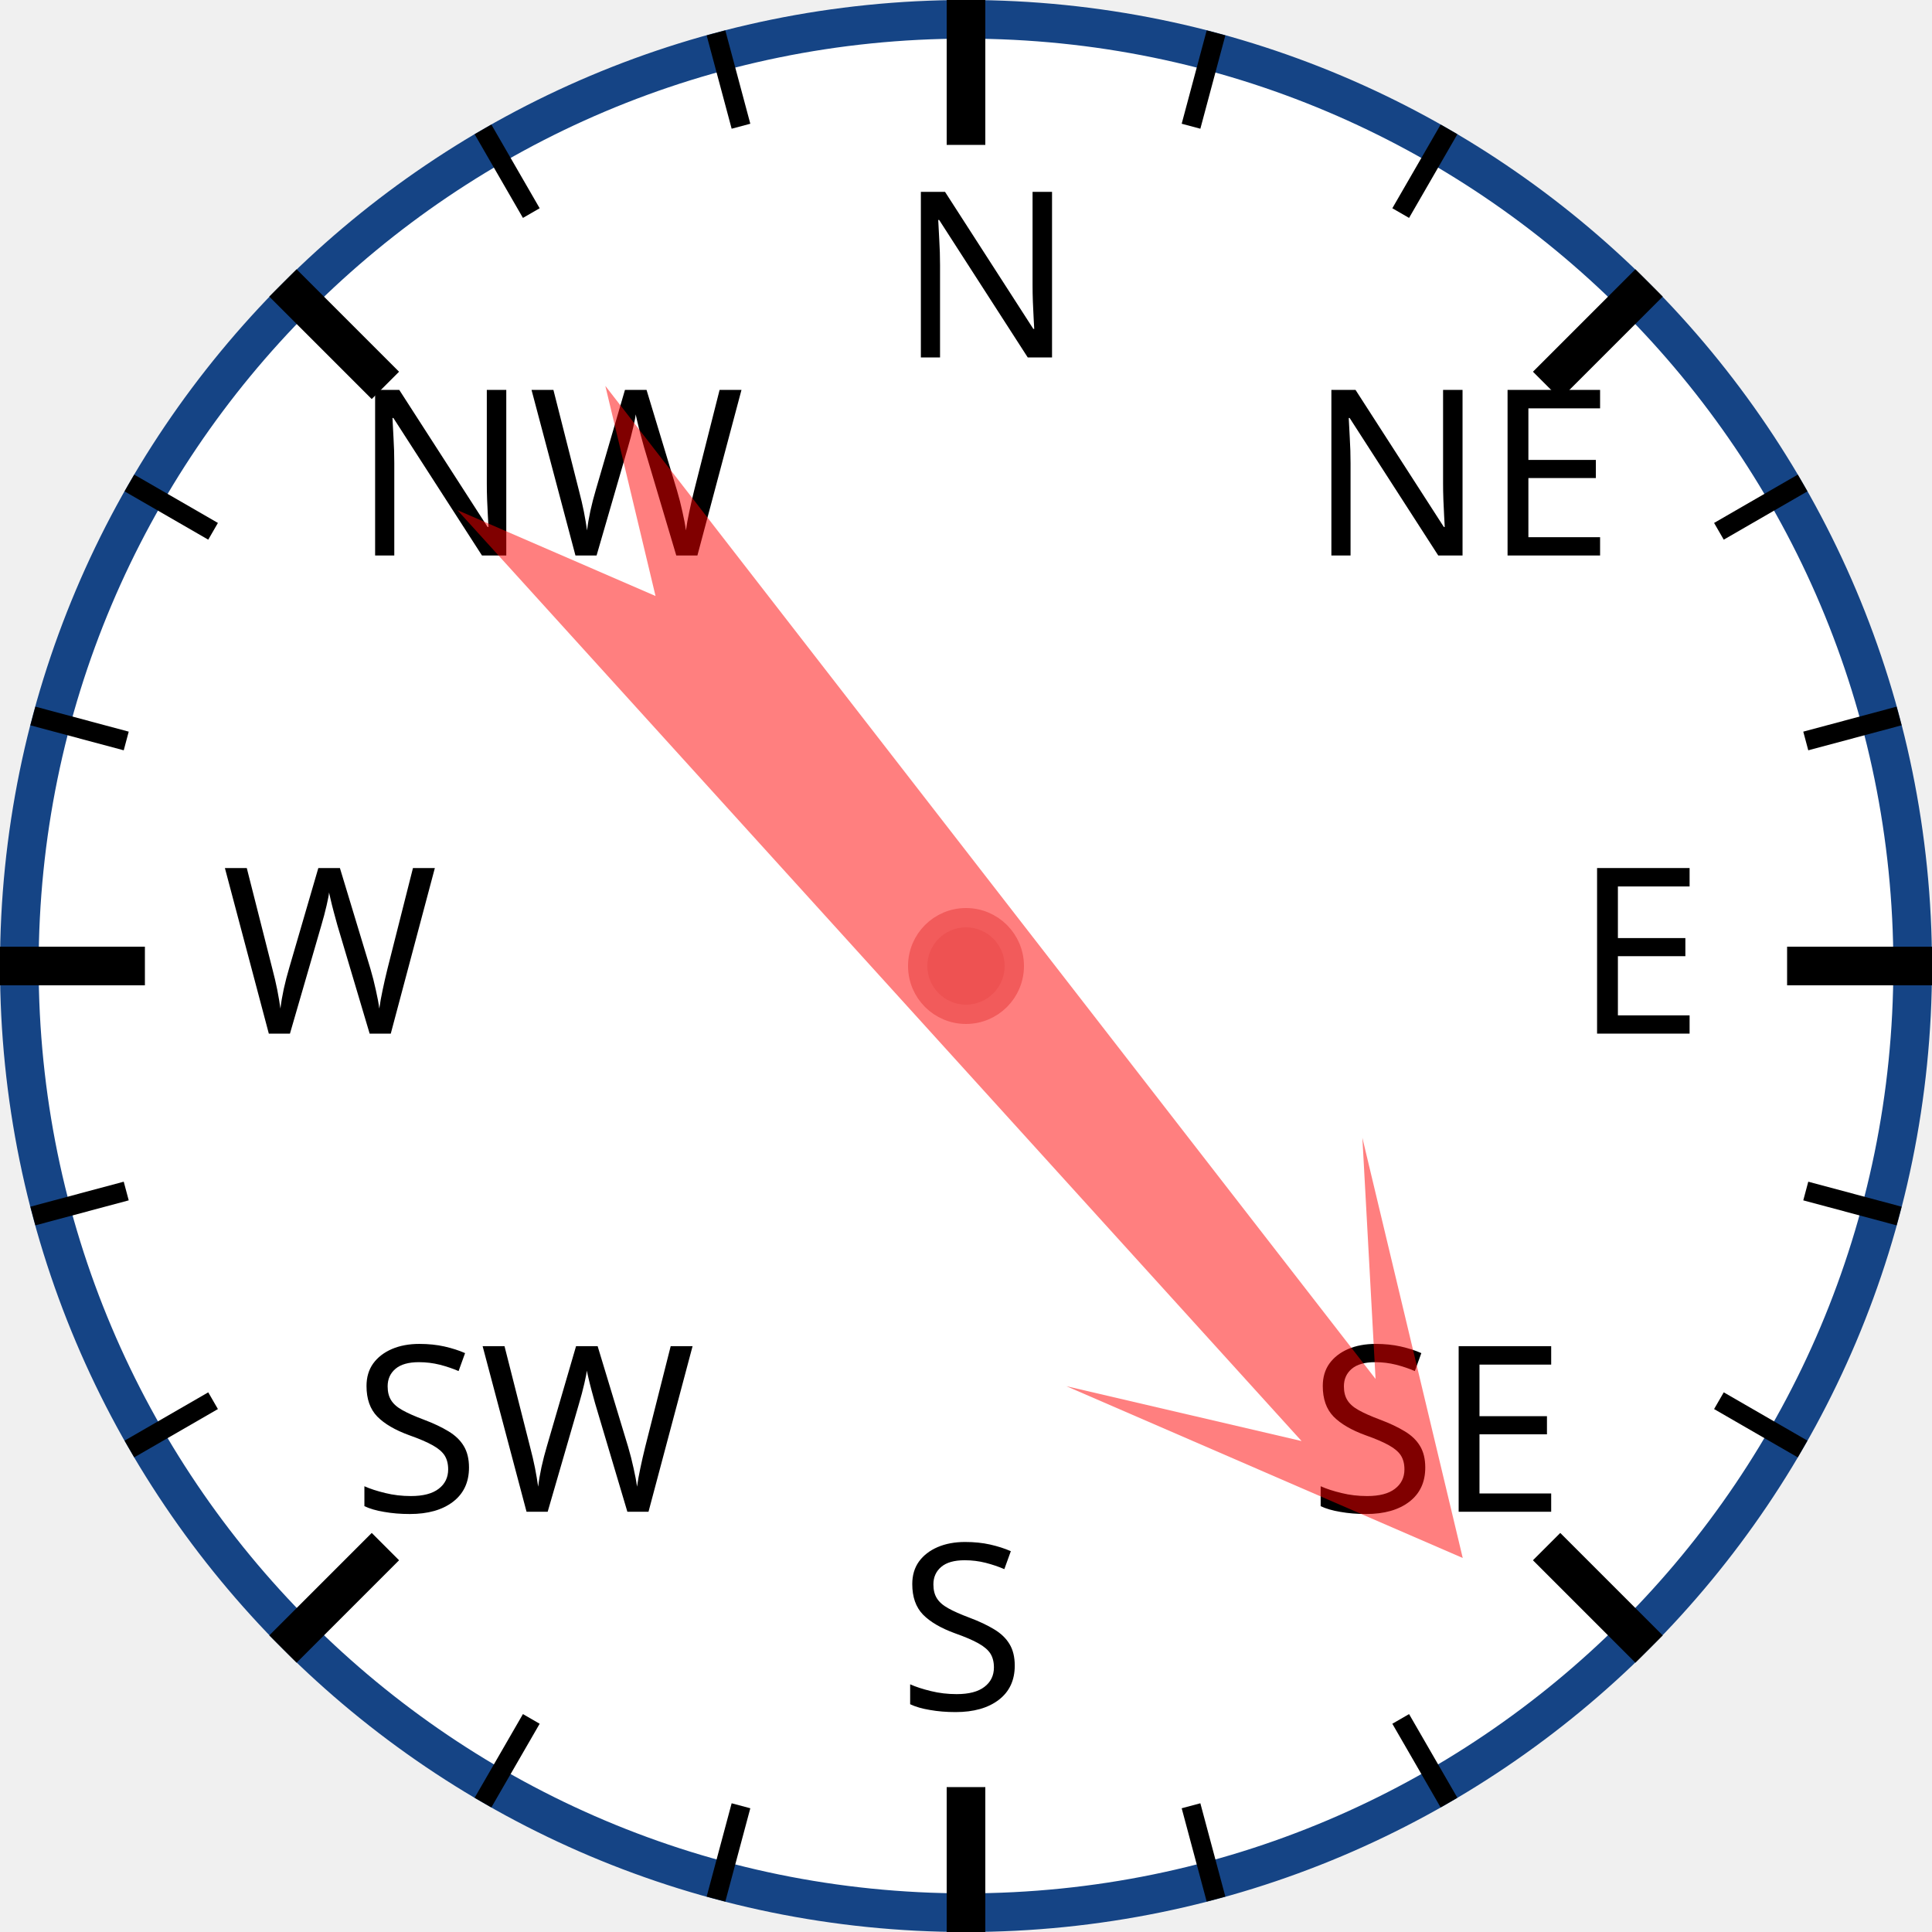
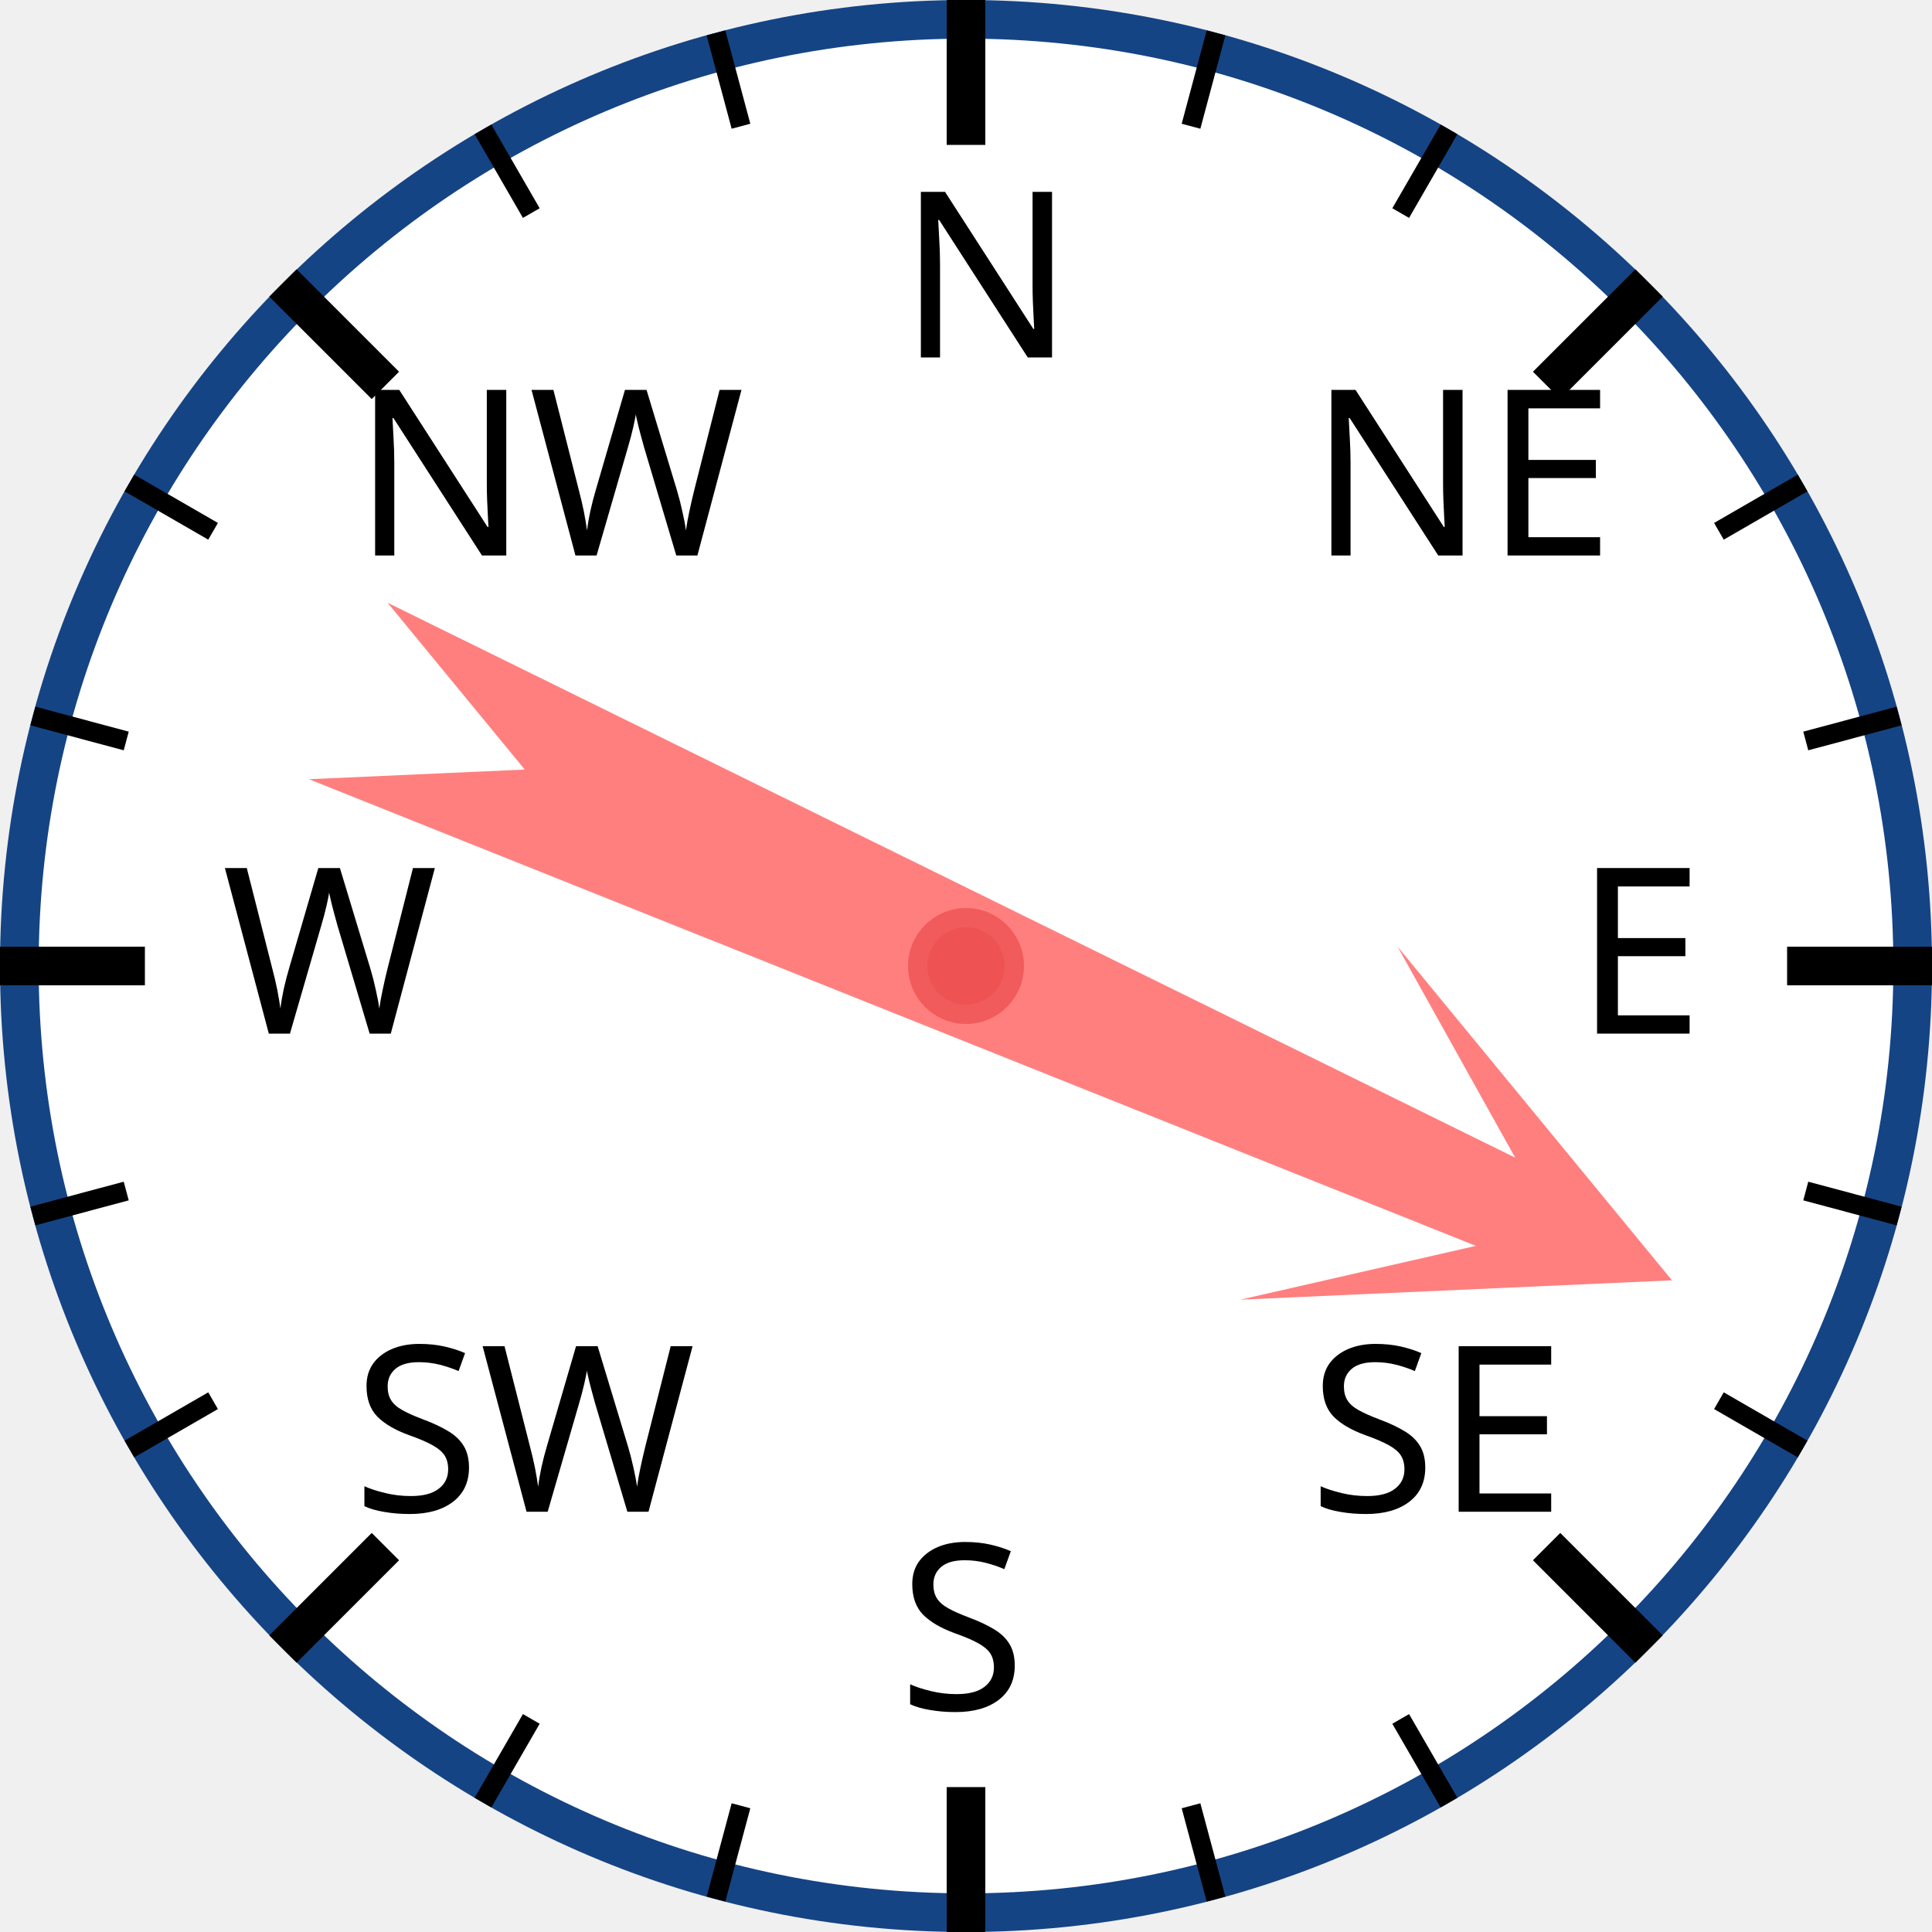
<svg xmlns="http://www.w3.org/2000/svg" width="120px" height="120px" viewBox="0 0 200 200">
  <circle cx="100" cy="100" r="98" style="fill: white; stroke: #154485; stroke-width: 4;" />
  <text x="93.0" y="37.0" style="font-family: sans-serif; font-size: 18pt;">N</text>
  <line x1="100.0" y1="0.0" x2="100.0" y2="15.0" style="stroke: black; stroke-width: 4;" />
  <line x1="74.118" y1="3.407" x2="76.706" y2="13.067" style="stroke: black; stroke-width: 2;" />
  <line x1="50" y1="13.397" x2="55" y2="22.058" style="stroke: black; stroke-width: 2;" />
  <text x="36.503" y="57.503" style="font-family: sans-serif; font-size: 18pt;">NW</text>
  <line x1="29.289" y1="29.289" x2="39.896" y2="39.896" style="stroke: black; stroke-width: 4;" />
  <line x1="13.397" y1="50" x2="22.058" y2="55" style="stroke: black; stroke-width: 2;" />
  <line x1="3.407" y1="74.118" x2="13.067" y2="76.706" style="stroke: black; stroke-width: 2;" />
  <text x="23.0" y="107.0" style="font-family: sans-serif; font-size: 18pt;">W</text>
  <line x1="0.0" y1="100.0" x2="15.0" y2="100.0" style="stroke: black; stroke-width: 4;" />
  <line x1="3.407" y1="125.882" x2="13.067" y2="123.294" style="stroke: black; stroke-width: 2;" />
  <line x1="13.397" y1="150" x2="22.058" y2="145" style="stroke: black; stroke-width: 2;" />
  <text x="36.503" y="156.497" style="font-family: sans-serif; font-size: 18pt;">SW</text>
  <line x1="29.289" y1="170.711" x2="39.896" y2="160.104" style="stroke: black; stroke-width: 4;" />
  <line x1="50" y1="186.603" x2="55" y2="177.942" style="stroke: black; stroke-width: 2;" />
  <line x1="74.118" y1="196.593" x2="76.706" y2="186.933" style="stroke: black; stroke-width: 2;" />
  <text x="93" y="177.0" style="font-family: sans-serif; font-size: 18pt;">S</text>
  <line x1="100" y1="200.0" x2="100" y2="185.0" style="stroke: black; stroke-width: 4;" />
  <line x1="125.882" y1="196.593" x2="123.294" y2="186.933" style="stroke: black; stroke-width: 2;" />
  <line x1="150.0" y1="186.603" x2="145.0" y2="177.942" style="stroke: black; stroke-width: 2;" />
  <text x="135.497" y="156.497" style="font-family: sans-serif; font-size: 18pt;">SE</text>
  <line x1="170.711" y1="170.711" x2="160.104" y2="160.104" style="stroke: black; stroke-width: 4;" />
  <line x1="186.603" y1="150" x2="177.942" y2="145" style="stroke: black; stroke-width: 2;" />
  <line x1="196.593" y1="125.882" x2="186.933" y2="123.294" style="stroke: black; stroke-width: 2;" />
  <text x="163.0" y="107" style="font-family: sans-serif; font-size: 18pt;">E</text>
  <line x1="200.0" y1="100" x2="185.0" y2="100" style="stroke: black; stroke-width: 4;" />
  <line x1="196.593" y1="74.118" x2="186.933" y2="76.706" style="stroke: black; stroke-width: 2;" />
  <line x1="186.603" y1="50" x2="177.942" y2="55" style="stroke: black; stroke-width: 2;" />
  <text x="135.497" y="57.503" style="font-family: sans-serif; font-size: 18pt;">NE</text>
  <line x1="170.711" y1="29.289" x2="160.104" y2="39.896" style="stroke: black; stroke-width: 4;" />
  <line x1="150" y1="13.397" x2="145" y2="22.058" style="stroke: black; stroke-width: 2;" />
  <line x1="125.882" y1="3.407" x2="123.294" y2="13.067" style="stroke: black; stroke-width: 2;" />
-   <polygon points="100 20 120 60 105 40 110 170 100 150 90 170 95 40 80 60" style="fill: red; fill-opacity: 0.5;" transform="rotate(140,100,100)" />
+   <polygon points="100 20 120 60 105 40 110 170 100 150 90 170 95 40 80 60" style="fill: red; fill-opacity: 0.5;" transform="rotate(114,100,100)" />
  <circle cx="100" cy="100" r="5" style="fill: #EE5252; stroke: #F25B5B; stroke-width: 2;" />
</svg>
